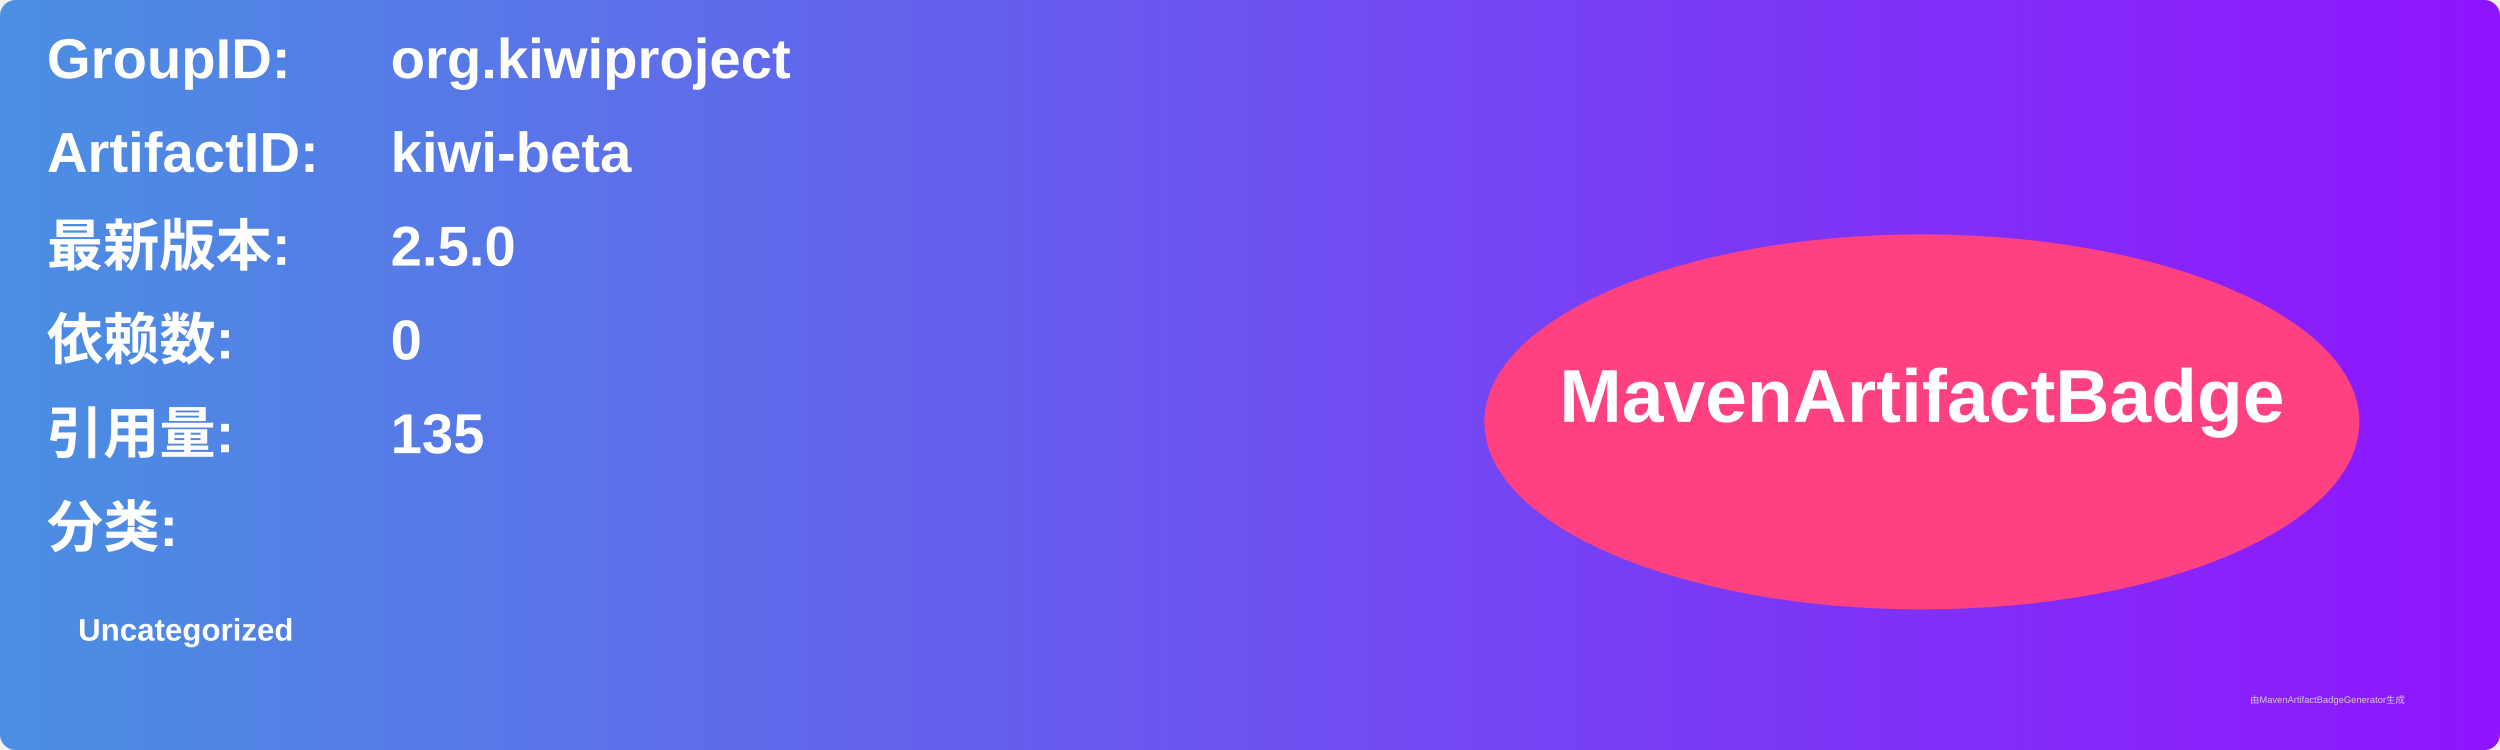
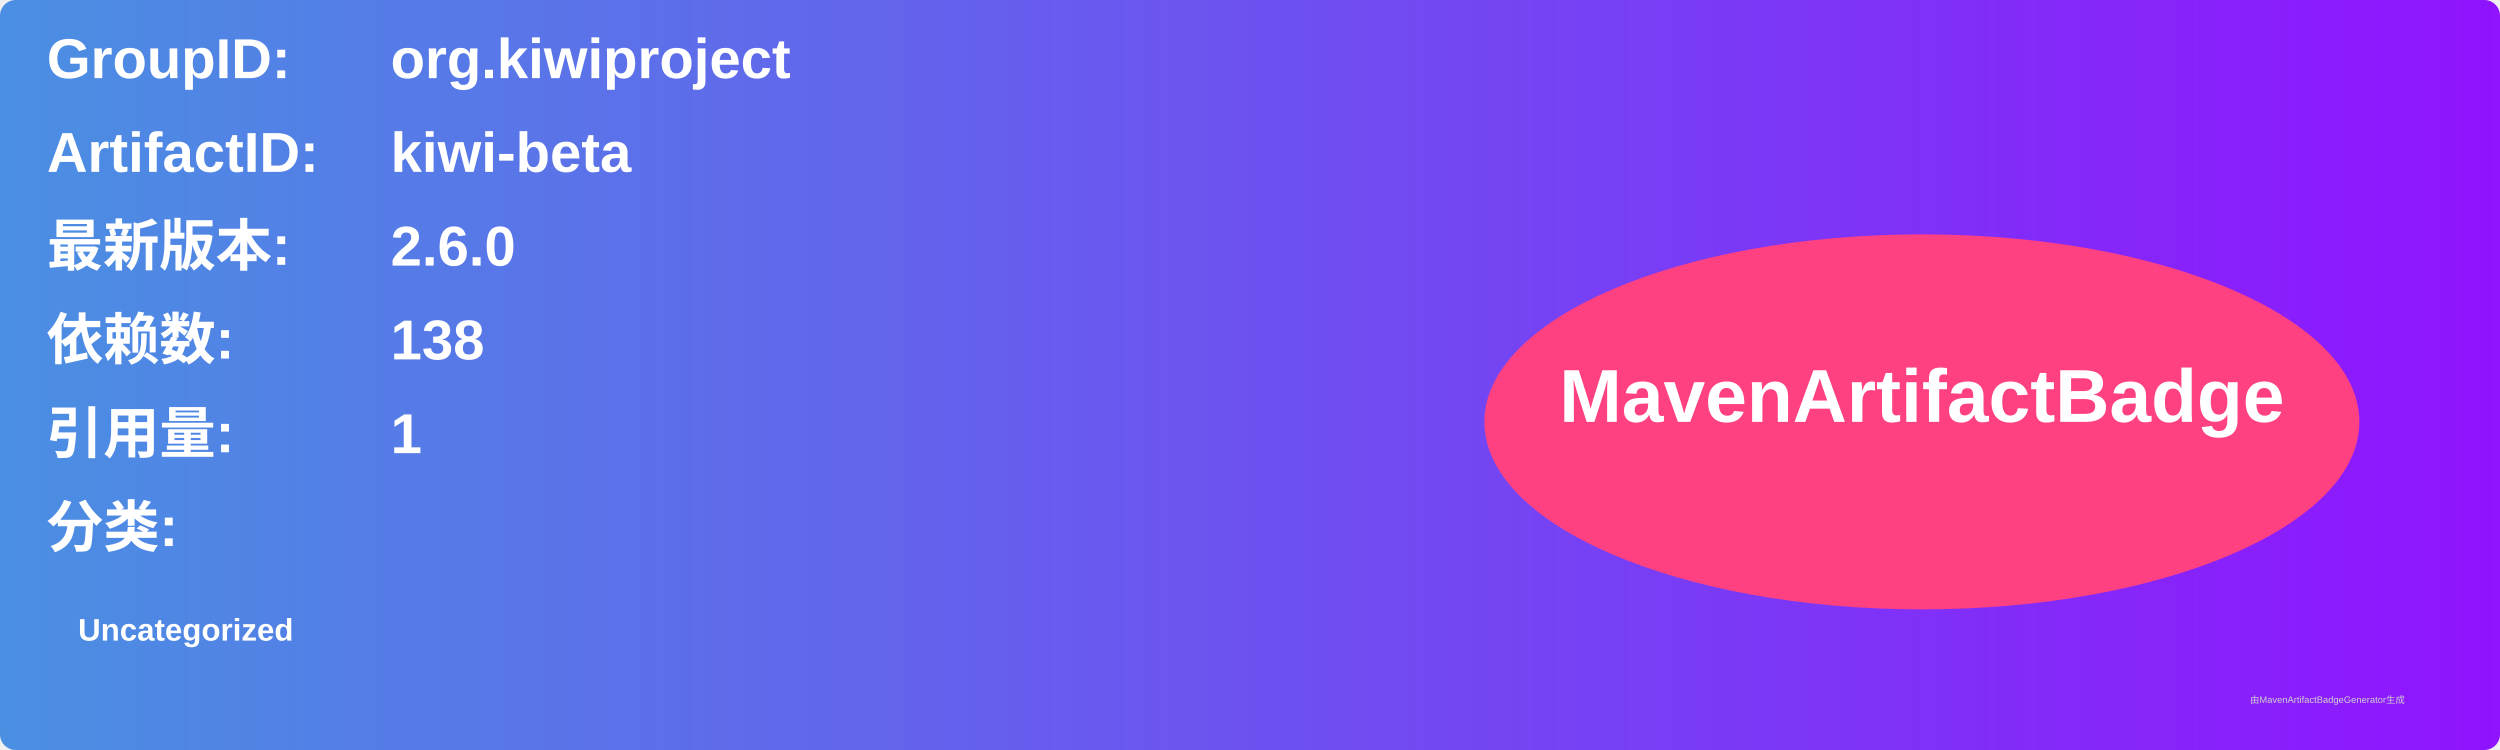
<svg xmlns="http://www.w3.org/2000/svg" width="800" height="240" viewBox="0 0 800 240">
  <linearGradient id="grad" x1="0%" y1="0%" x2="100%" y2="0%">
    <stop offset="0%" stop-color="#4a90e2" />
    <stop offset="100%" stop-color="#9013fe" />
  </linearGradient>
  <rect width="100%" height="100%" rx="5" ry="5" fill="url(#grad)" />
  <g transform="translate(15, 15)">
    <text x="0" y="10" font-family="Arial" font-size="18" fill="white" font-weight="bold" width="260">GroupID:</text>
    <text x="110" y="10" font-family="Arial" font-size="18" fill="white" font-weight="bold" width="460">org.kiwiproject</text>
    <text x="0" y="40" font-family="Arial" font-size="18" fill="white" font-weight="bold" width="260">ArtifactID:</text>
    <text x="110" y="40" font-family="Arial" font-size="18" fill="white" font-weight="bold" width="460">kiwi-beta</text>
    <text x="0" y="70" font-family="Arial" font-size="18" fill="white" font-weight="bold">最新版本:</text>
    <text x="110" y="70" font-family="Arial" font-size="18" fill="white" font-weight="bold">
-       <tspan font-weight="bold">2.5.0</tspan>
+       <tspan font-weight="bold">2.6.0</tspan>
    </text>
    <text x="0" y="100" font-family="Arial" font-size="18" fill="white" font-weight="bold">依赖数: </text>
    <text x="110" y="100" font-family="Arial" font-size="18" fill="white">
-       <tspan font-weight="bold">0</tspan>
+       <tspan font-weight="bold">138</tspan>
    </text>
    <text x="0" y="130" font-family="Arial" font-size="18" fill="white" font-weight="bold">引用量: </text>
    <text x="110" y="130" font-family="Arial" font-size="18" fill="white">
-       <tspan font-weight="bold">135</tspan>
+       <tspan font-weight="bold">1</tspan>
    </text>
    <text x="0" y="160" font-family="Arial" font-size="18" fill="white" font-weight="bold">分类:</text>
    <text x="10" y="190" font-family="Arial" font-size="10" fill="white">
      <tspan font-weight="bold">Uncategorized</tspan>
    </text>
    <ellipse cx="600" cy="120" rx="140" ry="60" fill="#ff4081" />
    <text x="600" y="120" text-anchor="middle" font-family="Arial" font-size="24" fill="white" font-weight="bold">MavenArtifactBadge</text>
  </g>
  <text x="720" y="225" font-family="Arial" font-size="3" fill="#d0d0d0">由MavenArtifactBadgeGenerator生成</text>
</svg>
